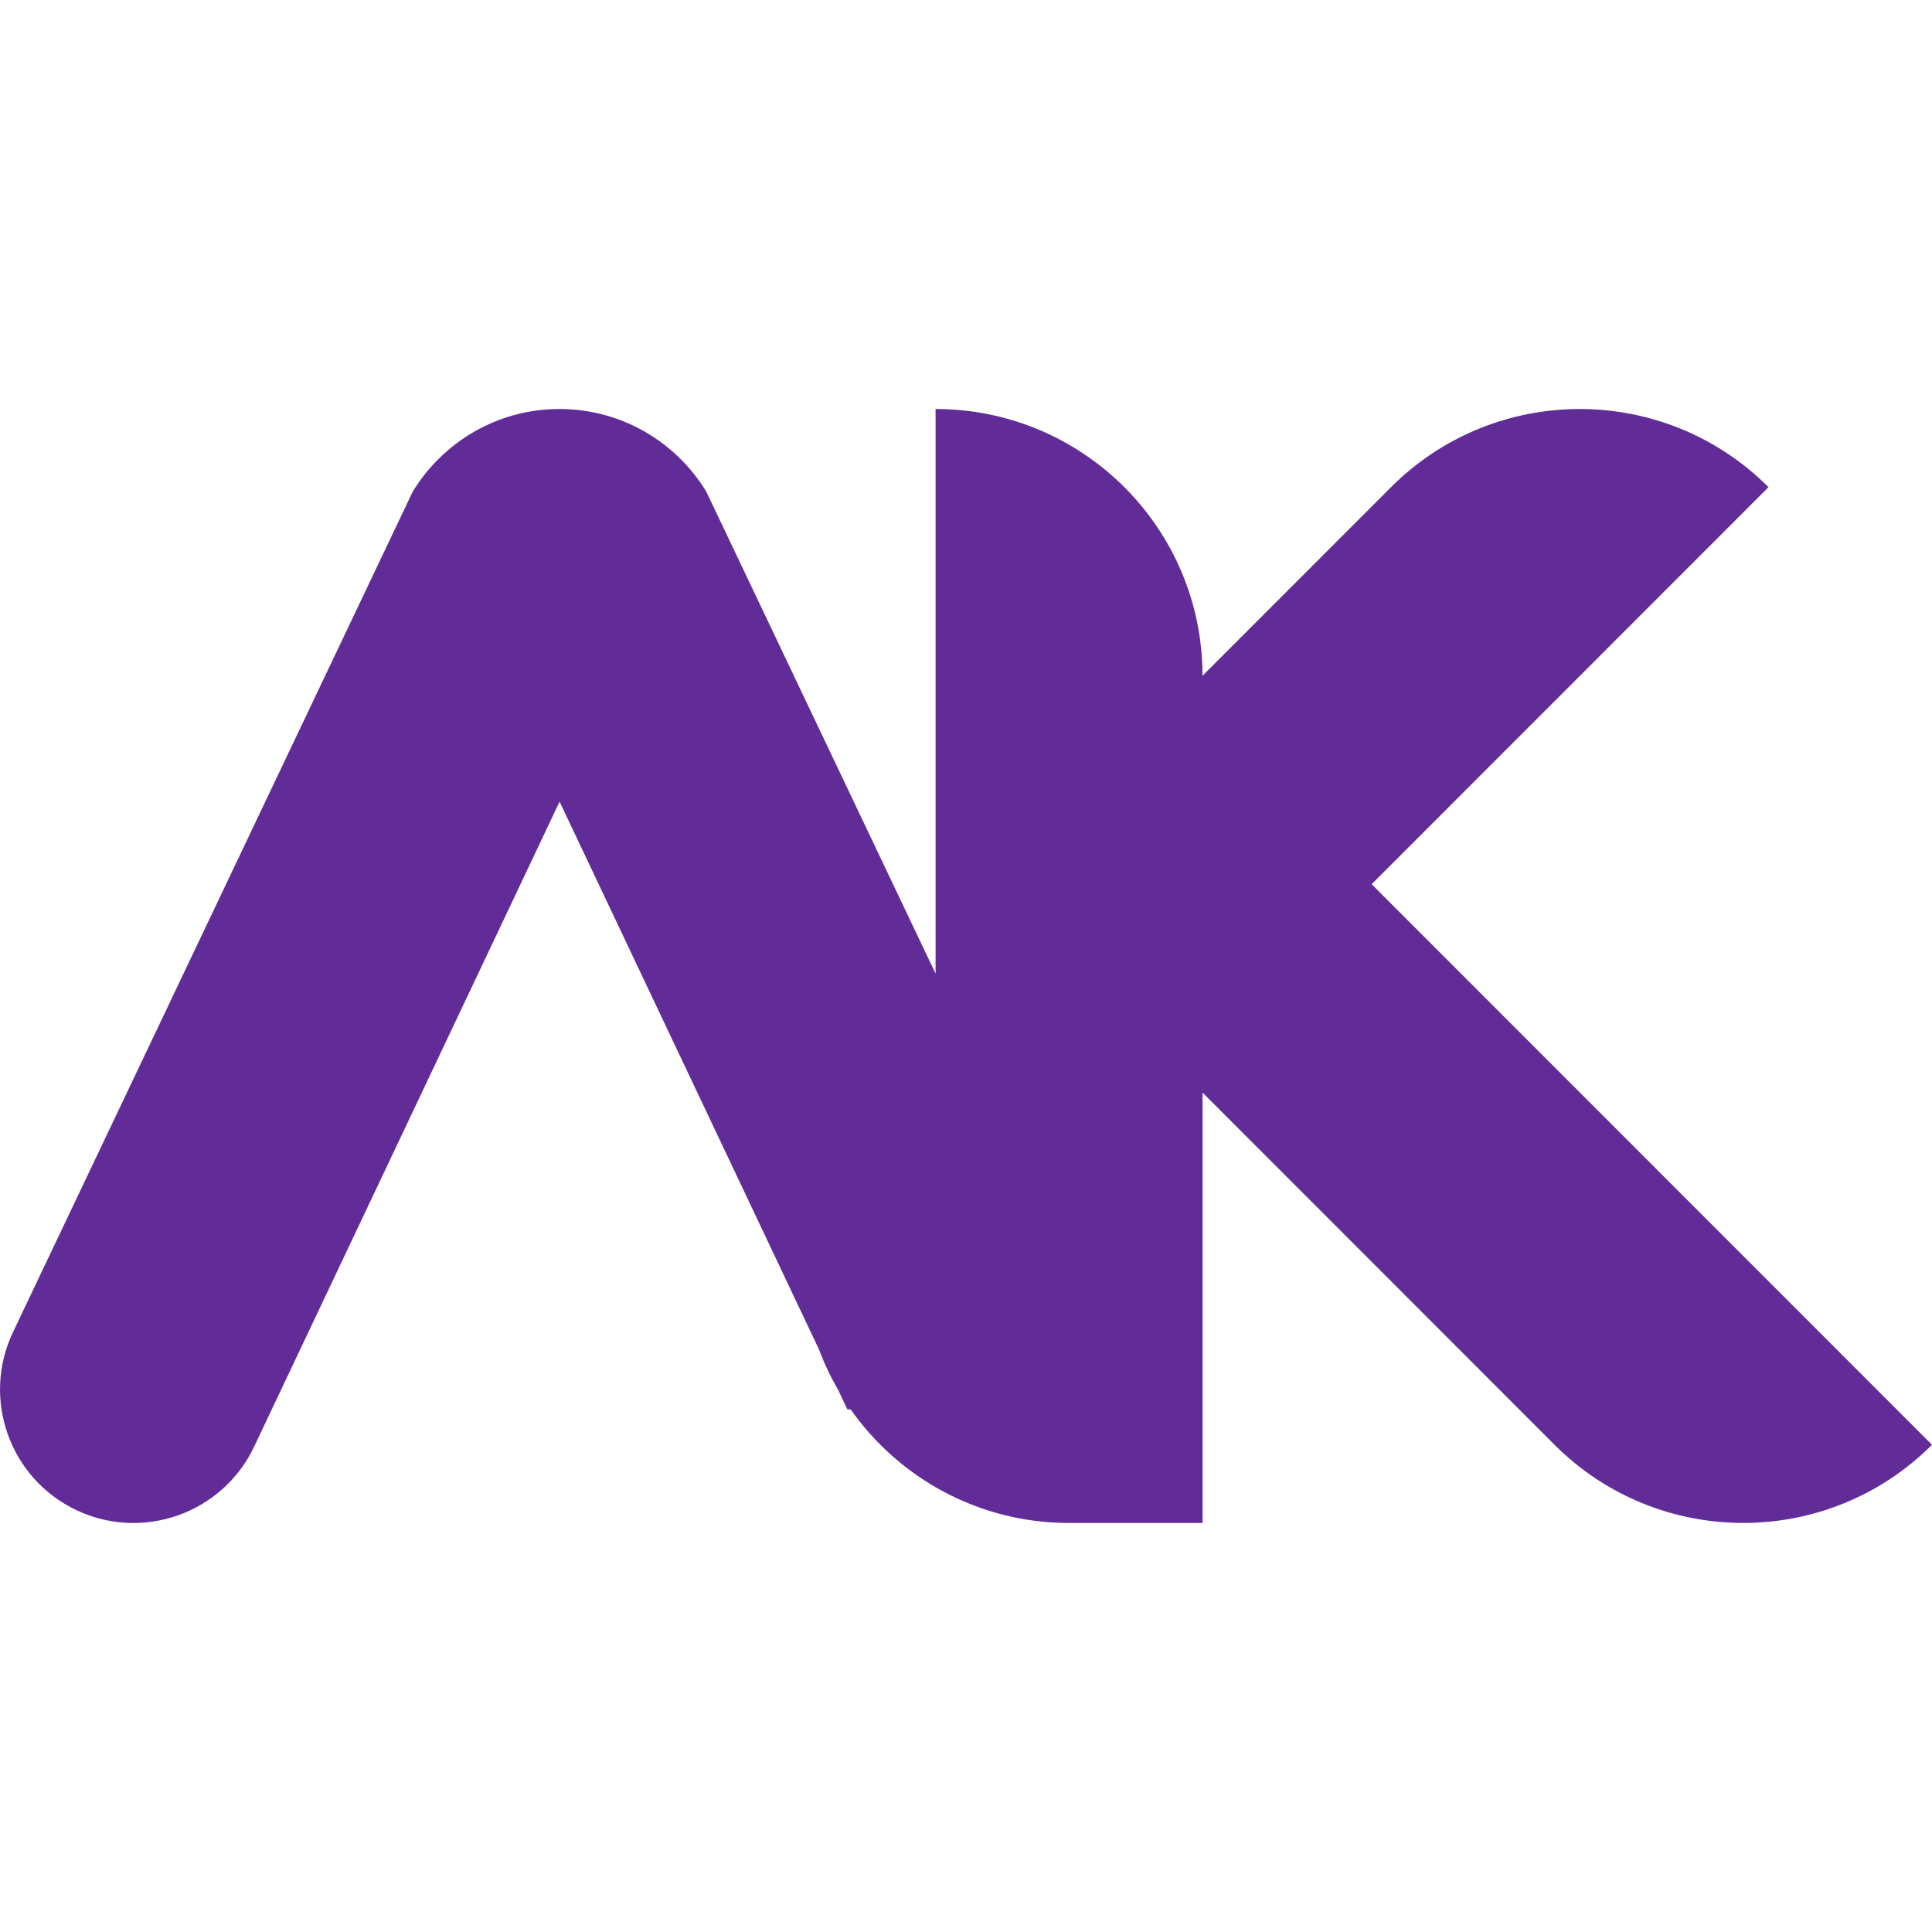
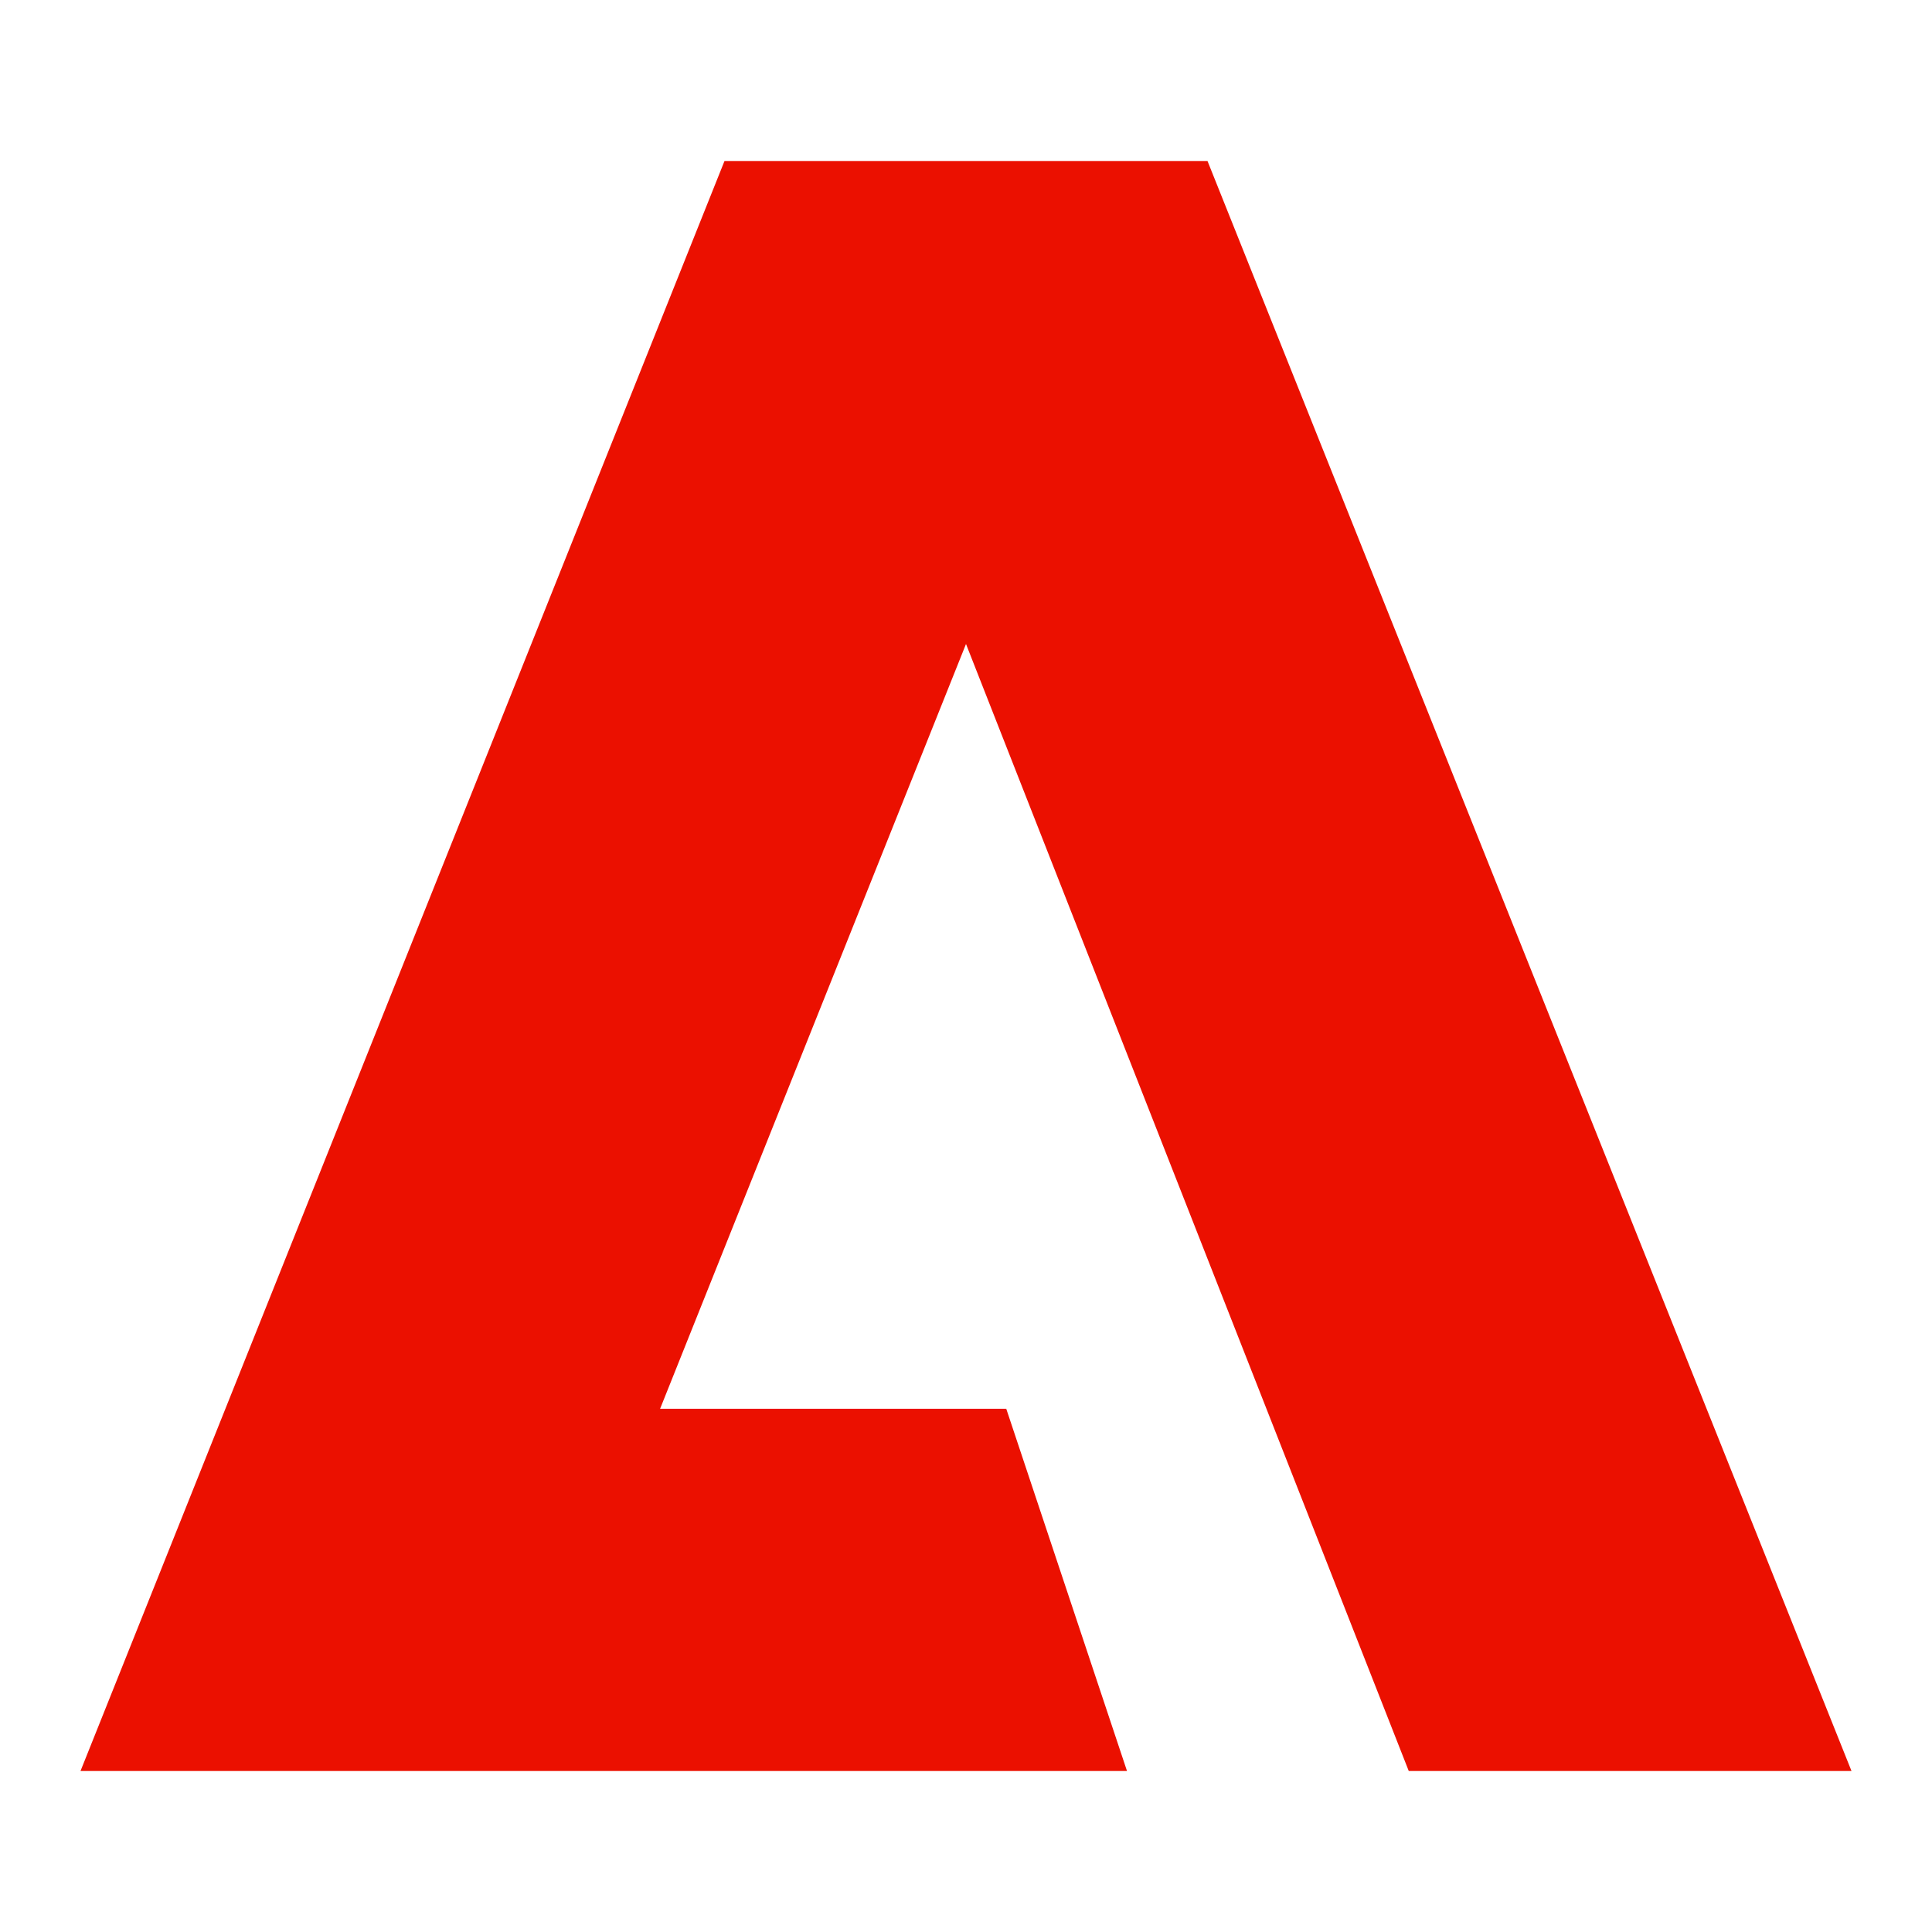
- <svg xmlns="http://www.w3.org/2000/svg" id="favicon" viewBox="0 0 500 500">
-   <style>
-     @media (prefers-color-scheme: dark) {
-         .favicon { fill: #b385e1 }
-     }
-   </style>
-   <path class="favicon" fill="#622c98" d="M354.98,228.83l102.71-102.75c-26.97-26.97-70.72-26.97-97.69,0l-48.79,48.81c0-38.14-30.94-69.04-69.08-69.04v146.13l-59.34-124.74c-7.81-12.81-21.87-21.39-37.99-21.39s-30.16,8.57-37.99,21.39L3.35,344.79c-8.18,17.23-.84,37.83,16.39,46.02,17.23,8.18,37.83.84,46.02-16.39l79.06-166.95,67.13,141.76c1.35,3.63,3.03,7.13,4.94,10.43l2.4,5.06.88.06c12.5,17.75,33.14,29.37,56.52,29.37h34.53v-111.39l91.09,91.15c26.97,26.97,70.72,26.97,97.69,0l-145.02-145.08h0Z" />
+ <svg xmlns="http://www.w3.org/2000/svg" viewBox="0 0 48 48">
+   <path fill="#eb1000" d="M18 4h12l16 40H35L24 16l-7.6 19H25l3 9H2z" />
</svg>
